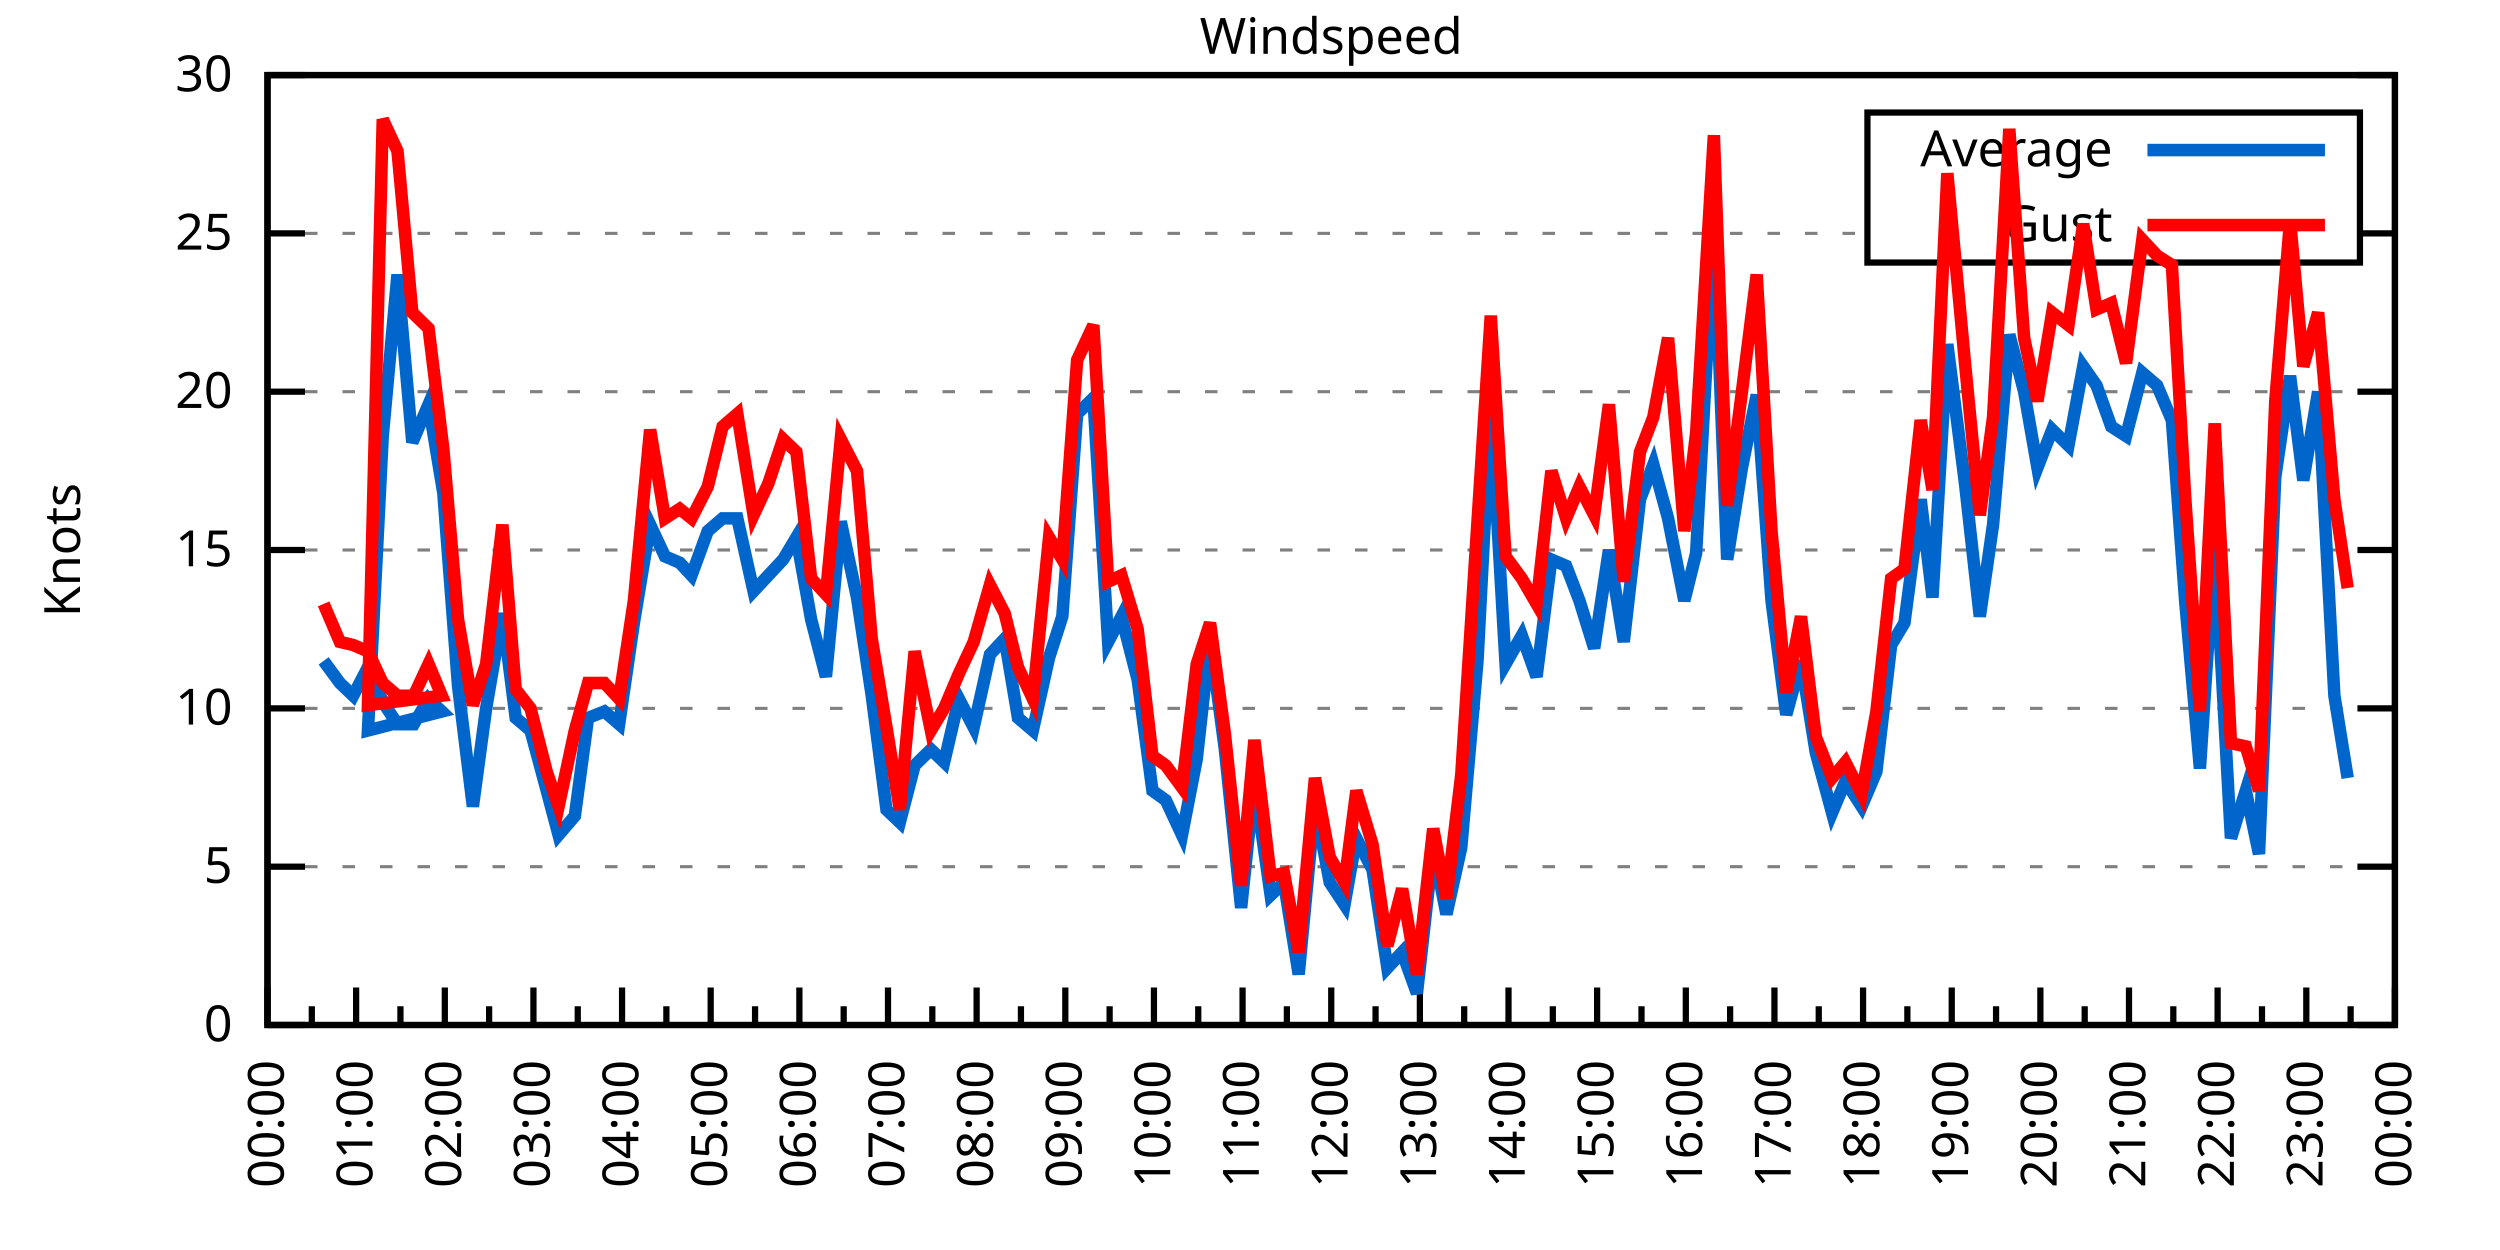
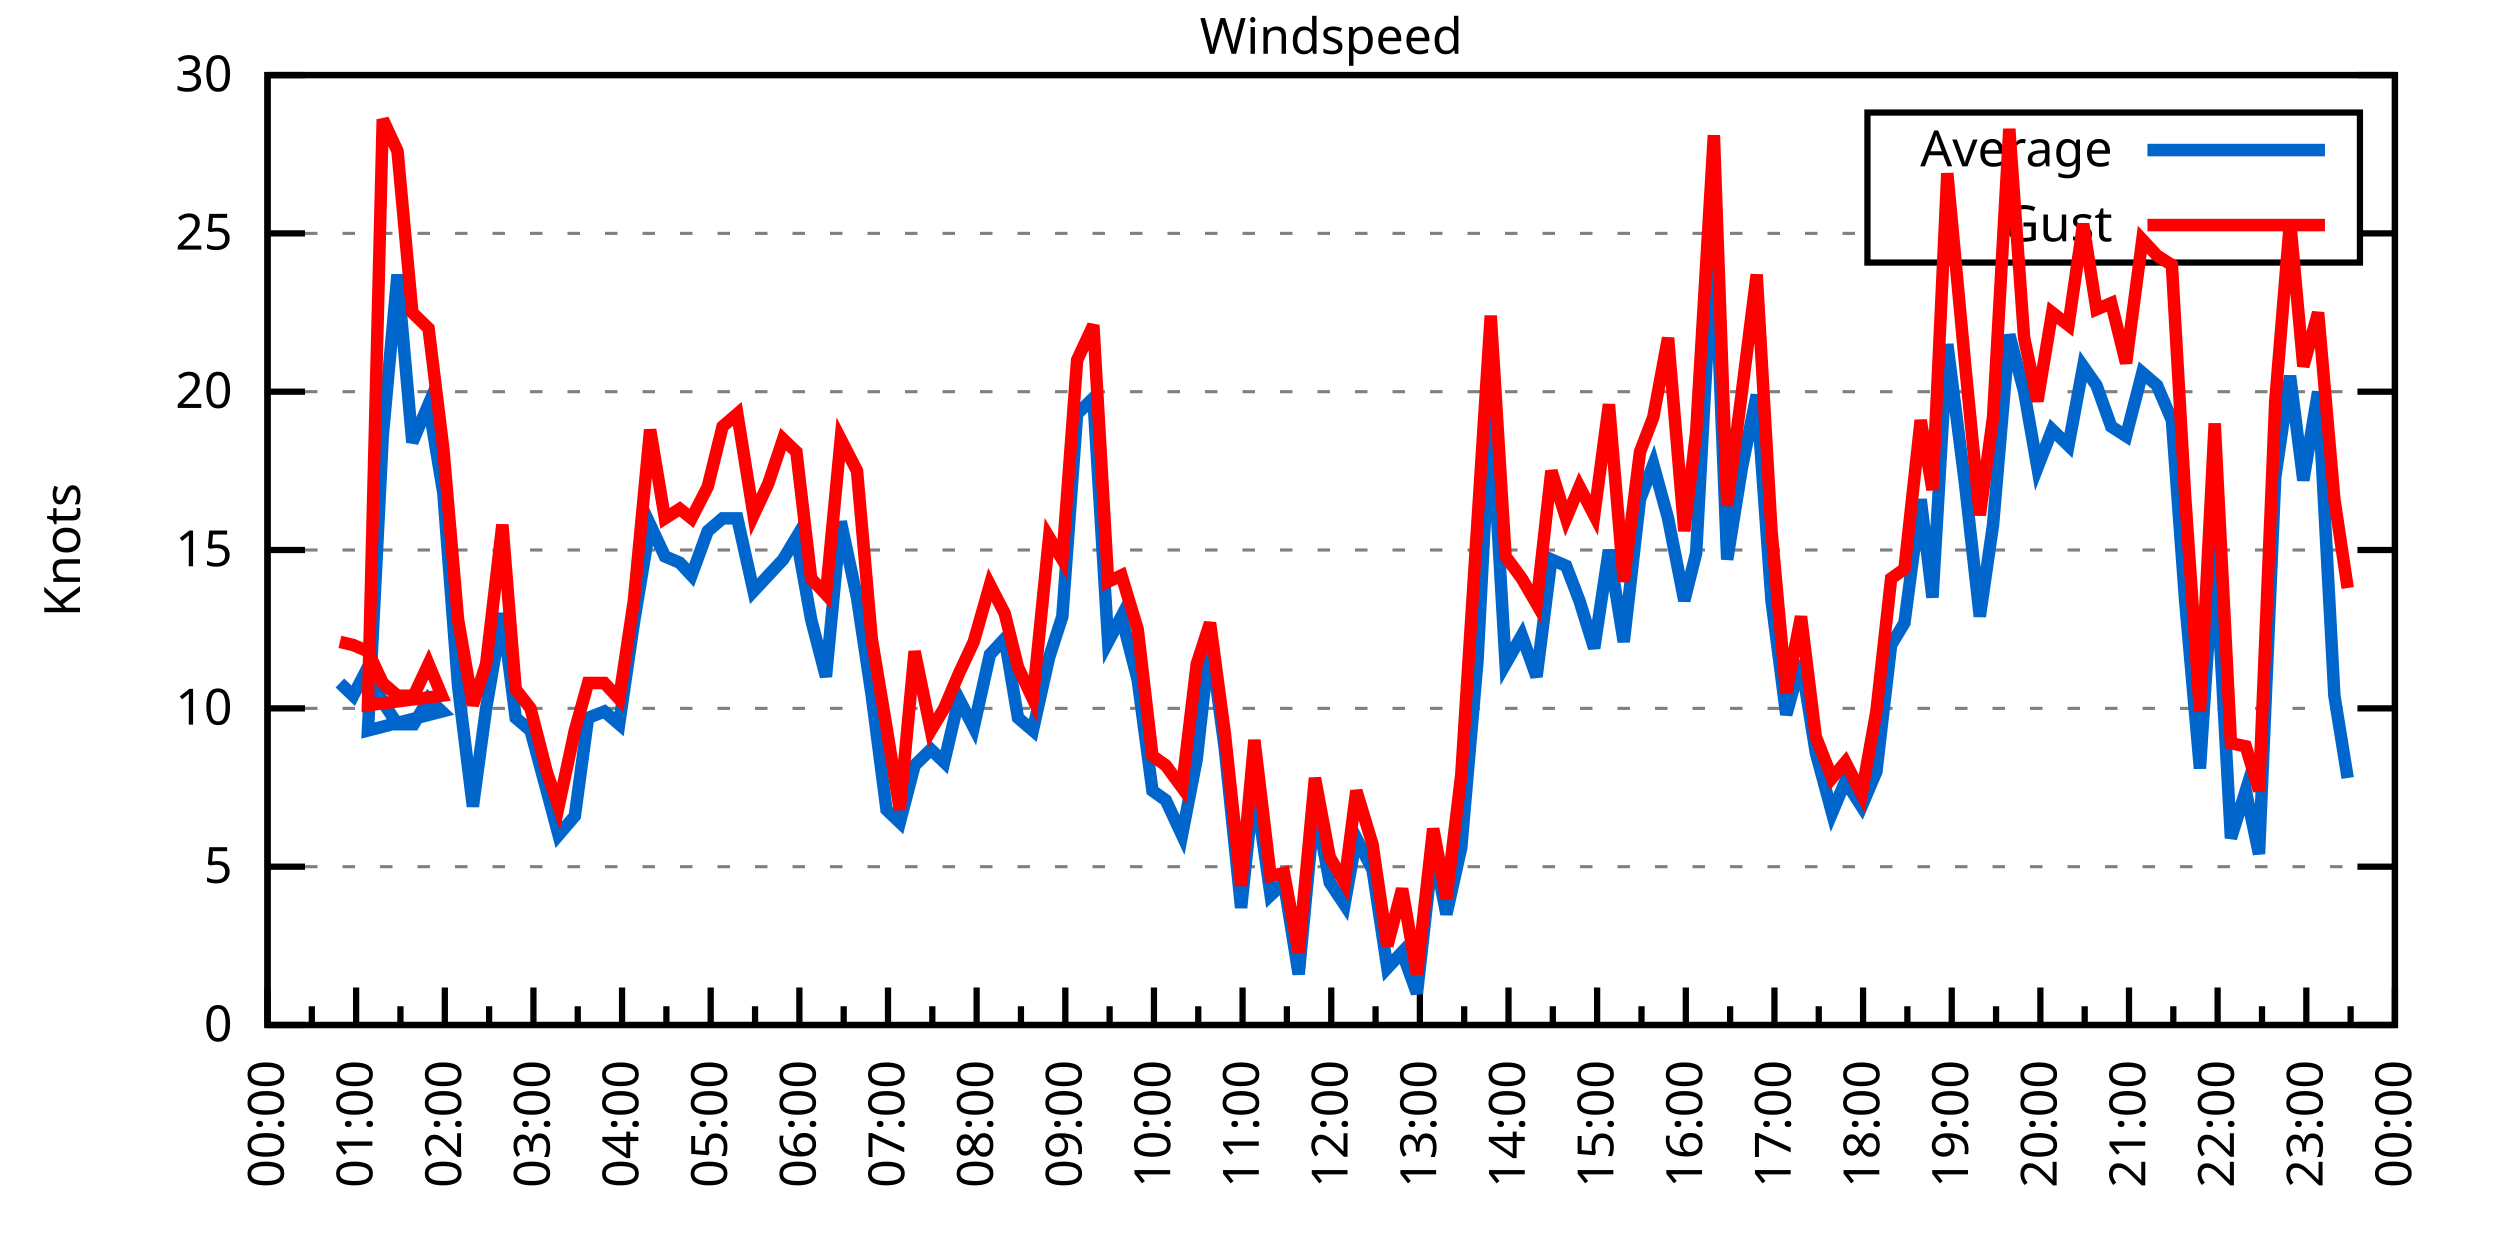
<svg xmlns="http://www.w3.org/2000/svg" xmlns:xlink="http://www.w3.org/1999/xlink" width="400" height="200" viewBox="0 0 400 200">
  <g id="gnuplot_canvas">
    <rect x="0" y="0" width="400" height="200" fill="none" />
    <defs>
      <circle id="gpDot" r="0.5" stroke-width="0.5" stroke="currentColor" />
      <path id="gpPt0" stroke-width="0.333" stroke="currentColor" d="M-1,0 h2 M0,-1 v2" />
      <path id="gpPt1" stroke-width="0.333" stroke="currentColor" d="M-1,-1 L1,1 M1,-1 L-1,1" />
      <path id="gpPt2" stroke-width="0.333" stroke="currentColor" d="M-1,0 L1,0 M0,-1 L0,1 M-1,-1 L1,1 M-1,1 L1,-1" />
      <rect id="gpPt3" stroke-width="0.333" stroke="currentColor" x="-1" y="-1" width="2" height="2" />
      <rect id="gpPt4" stroke-width="0.333" stroke="currentColor" fill="currentColor" x="-1" y="-1" width="2" height="2" />
      <circle id="gpPt5" stroke-width="0.333" stroke="currentColor" cx="0" cy="0" r="1" />
      <use xlink:href="#gpPt5" id="gpPt6" fill="currentColor" stroke="none" />
      <path id="gpPt7" stroke-width="0.333" stroke="currentColor" d="M0,-1.33 L-1.33,0.67 L1.33,0.67 z" />
      <use xlink:href="#gpPt7" id="gpPt8" fill="currentColor" stroke="none" />
      <use xlink:href="#gpPt7" id="gpPt9" stroke="currentColor" transform="rotate(180)" />
      <use xlink:href="#gpPt9" id="gpPt10" fill="currentColor" stroke="none" />
      <use xlink:href="#gpPt3" id="gpPt11" stroke="currentColor" transform="rotate(45)" />
      <use xlink:href="#gpPt11" id="gpPt12" fill="currentColor" stroke="none" />
      <path id="gpPt13" stroke-width="0.333" stroke="currentColor" d="M0,1.330 L1.265,0.411 L0.782,-1.067 L-0.782,-1.076 L-1.265,0.411 z" />
      <use xlink:href="#gpPt13" id="gpPt14" fill="currentColor" stroke="none" />
      <filter id="textbox" filterUnits="objectBoundingBox" x="0" y="0" height="1" width="1">
        <feFlood flood-color="white" flood-opacity="1" result="bgnd" />
        <feComposite in="SourceGraphic" in2="bgnd" operator="atop" />
      </filter>
      <filter id="greybox" filterUnits="objectBoundingBox" x="0" y="0" height="1" width="1">
        <feFlood flood-color="lightgrey" flood-opacity="1" result="grey" />
        <feComposite in="SourceGraphic" in2="grey" operator="atop" />
      </filter>
    </defs>
    <g fill="none" color="white" stroke="currentColor" stroke-width="1.00" stroke-linecap="butt" stroke-linejoin="miter">
</g>
    <g fill="none" color="black" stroke="currentColor" stroke-width="1.00" stroke-linecap="butt" stroke-linejoin="miter">
      <g stroke="none" shape-rendering="crispEdges">
        <polygon fill="rgb(255, 255, 255)" points="42.80,164.00 383.18,164.00 383.18,12.02 42.80,12.02 " />
      </g>
    </g>
    <g fill="none" color="black" stroke="currentColor" stroke-width="1.00" stroke-linecap="butt" stroke-linejoin="miter">
</g>
    <g fill="none" color="black" stroke="black" stroke-width="0.50" stroke-linecap="butt" stroke-linejoin="miter">
</g>
    <g fill="none" color="gray" stroke="currentColor" stroke-width="0.50" stroke-linecap="butt" stroke-linejoin="miter">
      <path stroke="gray" stroke-dasharray="2,4" class="gridline" d="M42.80,164.00 L383.19,164.00  " />
    </g>
    <g fill="none" color="gray" stroke="gray" stroke-width="1.00" stroke-linecap="butt" stroke-linejoin="miter">
</g>
    <g fill="none" color="black" stroke="currentColor" stroke-width="1.00" stroke-linecap="butt" stroke-linejoin="miter">
      <path stroke="black" d="M42.80,164.00 L48.80,164.00 M383.19,164.00 L377.19,164.00  " />
      <g transform="translate(37.20,166.60)" stroke="none" fill="black" font-family="Sans" font-size="8.00" text-anchor="end">
        <text>
          <tspan font-family="Sans"> 0</tspan>
        </text>
      </g>
    </g>
    <g fill="none" color="black" stroke="currentColor" stroke-width="1.00" stroke-linecap="butt" stroke-linejoin="miter">
</g>
    <g fill="none" color="black" stroke="black" stroke-width="0.50" stroke-linecap="butt" stroke-linejoin="miter">
</g>
    <g fill="none" color="gray" stroke="currentColor" stroke-width="0.50" stroke-linecap="butt" stroke-linejoin="miter">
      <path stroke="gray" stroke-dasharray="2,4" class="gridline" d="M42.80,138.67 L383.19,138.67  " />
    </g>
    <g fill="none" color="gray" stroke="gray" stroke-width="1.00" stroke-linecap="butt" stroke-linejoin="miter">
</g>
    <g fill="none" color="black" stroke="currentColor" stroke-width="1.00" stroke-linecap="butt" stroke-linejoin="miter">
      <path stroke="black" d="M42.80,138.67 L48.80,138.67 M383.19,138.67 L377.19,138.67  " />
      <g transform="translate(37.20,141.27)" stroke="none" fill="black" font-family="Sans" font-size="8.00" text-anchor="end">
        <text>
          <tspan font-family="Sans"> 5</tspan>
        </text>
      </g>
    </g>
    <g fill="none" color="black" stroke="currentColor" stroke-width="1.00" stroke-linecap="butt" stroke-linejoin="miter">
</g>
    <g fill="none" color="black" stroke="black" stroke-width="0.50" stroke-linecap="butt" stroke-linejoin="miter">
</g>
    <g fill="none" color="gray" stroke="currentColor" stroke-width="0.50" stroke-linecap="butt" stroke-linejoin="miter">
      <path stroke="gray" stroke-dasharray="2,4" class="gridline" d="M42.80,113.34 L383.19,113.34  " />
    </g>
    <g fill="none" color="gray" stroke="gray" stroke-width="1.00" stroke-linecap="butt" stroke-linejoin="miter">
</g>
    <g fill="none" color="black" stroke="currentColor" stroke-width="1.00" stroke-linecap="butt" stroke-linejoin="miter">
      <path stroke="black" d="M42.80,113.34 L48.80,113.34 M383.19,113.34 L377.19,113.34  " />
      <g transform="translate(37.20,115.94)" stroke="none" fill="black" font-family="Sans" font-size="8.00" text-anchor="end">
        <text>
          <tspan font-family="Sans"> 10</tspan>
        </text>
      </g>
    </g>
    <g fill="none" color="black" stroke="currentColor" stroke-width="1.00" stroke-linecap="butt" stroke-linejoin="miter">
</g>
    <g fill="none" color="black" stroke="black" stroke-width="0.50" stroke-linecap="butt" stroke-linejoin="miter">
</g>
    <g fill="none" color="gray" stroke="currentColor" stroke-width="0.50" stroke-linecap="butt" stroke-linejoin="miter">
      <path stroke="gray" stroke-dasharray="2,4" class="gridline" d="M42.80,88.00 L383.19,88.00  " />
    </g>
    <g fill="none" color="gray" stroke="gray" stroke-width="1.00" stroke-linecap="butt" stroke-linejoin="miter">
</g>
    <g fill="none" color="black" stroke="currentColor" stroke-width="1.00" stroke-linecap="butt" stroke-linejoin="miter">
      <path stroke="black" d="M42.80,88.00 L48.80,88.00 M383.19,88.00 L377.19,88.00  " />
      <g transform="translate(37.20,90.60)" stroke="none" fill="black" font-family="Sans" font-size="8.00" text-anchor="end">
        <text>
          <tspan font-family="Sans"> 15</tspan>
        </text>
      </g>
    </g>
    <g fill="none" color="black" stroke="currentColor" stroke-width="1.00" stroke-linecap="butt" stroke-linejoin="miter">
</g>
    <g fill="none" color="black" stroke="black" stroke-width="0.50" stroke-linecap="butt" stroke-linejoin="miter">
</g>
    <g fill="none" color="gray" stroke="currentColor" stroke-width="0.50" stroke-linecap="butt" stroke-linejoin="miter">
      <path stroke="gray" stroke-dasharray="2,4" class="gridline" d="M42.80,62.67 L383.19,62.67  " />
    </g>
    <g fill="none" color="gray" stroke="gray" stroke-width="1.00" stroke-linecap="butt" stroke-linejoin="miter">
</g>
    <g fill="none" color="black" stroke="currentColor" stroke-width="1.00" stroke-linecap="butt" stroke-linejoin="miter">
      <path stroke="black" d="M42.80,62.67 L48.80,62.67 M383.19,62.67 L377.19,62.67  " />
      <g transform="translate(37.20,65.27)" stroke="none" fill="black" font-family="Sans" font-size="8.00" text-anchor="end">
        <text>
          <tspan font-family="Sans"> 20</tspan>
        </text>
      </g>
    </g>
    <g fill="none" color="black" stroke="currentColor" stroke-width="1.00" stroke-linecap="butt" stroke-linejoin="miter">
</g>
    <g fill="none" color="black" stroke="black" stroke-width="0.50" stroke-linecap="butt" stroke-linejoin="miter">
</g>
    <g fill="none" color="gray" stroke="currentColor" stroke-width="0.50" stroke-linecap="butt" stroke-linejoin="miter">
      <path stroke="gray" stroke-dasharray="2,4" class="gridline" d="M42.80,37.34 L298.79,37.34 M377.59,37.34 L383.19,37.34  " />
    </g>
    <g fill="none" color="gray" stroke="gray" stroke-width="1.00" stroke-linecap="butt" stroke-linejoin="miter">
</g>
    <g fill="none" color="black" stroke="currentColor" stroke-width="1.00" stroke-linecap="butt" stroke-linejoin="miter">
      <path stroke="black" d="M42.80,37.34 L48.80,37.34 M383.19,37.34 L377.19,37.34  " />
      <g transform="translate(37.20,39.94)" stroke="none" fill="black" font-family="Sans" font-size="8.00" text-anchor="end">
        <text>
          <tspan font-family="Sans"> 25</tspan>
        </text>
      </g>
    </g>
    <g fill="none" color="black" stroke="currentColor" stroke-width="1.00" stroke-linecap="butt" stroke-linejoin="miter">
</g>
    <g fill="none" color="black" stroke="black" stroke-width="0.50" stroke-linecap="butt" stroke-linejoin="miter">
</g>
    <g fill="none" color="gray" stroke="currentColor" stroke-width="0.50" stroke-linecap="butt" stroke-linejoin="miter">
      <path stroke="gray" stroke-dasharray="2,4" class="gridline" d="M42.80,12.01 L383.19,12.01  " />
    </g>
    <g fill="none" color="gray" stroke="gray" stroke-width="1.00" stroke-linecap="butt" stroke-linejoin="miter">
</g>
    <g fill="none" color="black" stroke="currentColor" stroke-width="1.00" stroke-linecap="butt" stroke-linejoin="miter">
      <path stroke="black" d="M42.80,12.01 L48.80,12.01 M383.19,12.01 L377.19,12.01  " />
      <g transform="translate(37.20,14.61)" stroke="none" fill="black" font-family="Sans" font-size="8.00" text-anchor="end">
        <text>
          <tspan font-family="Sans"> 30</tspan>
        </text>
      </g>
    </g>
    <g fill="none" color="black" stroke="currentColor" stroke-width="1.00" stroke-linecap="butt" stroke-linejoin="miter">
      <path stroke="black" d="M42.80,164.00 L42.80,158.00  " />
      <g transform="translate(45.40,169.60) rotate(270)" stroke="none" fill="black" font-family="Sans" font-size="8.00" text-anchor="end">
        <text>
          <tspan font-family="Sans">00:00</tspan>
        </text>
      </g>
    </g>
    <g fill="none" color="black" stroke="currentColor" stroke-width="1.00" stroke-linecap="butt" stroke-linejoin="miter">
      <path stroke="black" d="M49.89,164.00 L49.89,161.00 M56.98,164.00 L56.98,158.00  " />
      <g transform="translate(59.58,169.60) rotate(270)" stroke="none" fill="black" font-family="Sans" font-size="8.00" text-anchor="end">
        <text>
          <tspan font-family="Sans">01:00</tspan>
        </text>
      </g>
    </g>
    <g fill="none" color="black" stroke="currentColor" stroke-width="1.00" stroke-linecap="butt" stroke-linejoin="miter">
      <path stroke="black" d="M64.07,164.00 L64.07,161.00 M71.17,164.00 L71.17,158.00  " />
      <g transform="translate(73.77,169.60) rotate(270)" stroke="none" fill="black" font-family="Sans" font-size="8.00" text-anchor="end">
        <text>
          <tspan font-family="Sans">02:00</tspan>
        </text>
      </g>
    </g>
    <g fill="none" color="black" stroke="currentColor" stroke-width="1.00" stroke-linecap="butt" stroke-linejoin="miter">
      <path stroke="black" d="M78.26,164.00 L78.26,161.00 M85.35,164.00 L85.35,158.00  " />
      <g transform="translate(87.95,169.60) rotate(270)" stroke="none" fill="black" font-family="Sans" font-size="8.00" text-anchor="end">
        <text>
          <tspan font-family="Sans">03:00</tspan>
        </text>
      </g>
    </g>
    <g fill="none" color="black" stroke="currentColor" stroke-width="1.00" stroke-linecap="butt" stroke-linejoin="miter">
      <path stroke="black" d="M92.44,164.00 L92.44,161.00 M99.53,164.00 L99.53,158.00  " />
      <g transform="translate(102.13,169.60) rotate(270)" stroke="none" fill="black" font-family="Sans" font-size="8.00" text-anchor="end">
        <text>
          <tspan font-family="Sans">04:00</tspan>
        </text>
      </g>
    </g>
    <g fill="none" color="black" stroke="currentColor" stroke-width="1.00" stroke-linecap="butt" stroke-linejoin="miter">
      <path stroke="black" d="M106.62,164.00 L106.62,161.00 M113.71,164.00 L113.71,158.00  " />
      <g transform="translate(116.31,169.60) rotate(270)" stroke="none" fill="black" font-family="Sans" font-size="8.00" text-anchor="end">
        <text>
          <tspan font-family="Sans">05:00</tspan>
        </text>
      </g>
    </g>
    <g fill="none" color="black" stroke="currentColor" stroke-width="1.00" stroke-linecap="butt" stroke-linejoin="miter">
      <path stroke="black" d="M120.81,164.00 L120.81,161.00 M127.90,164.00 L127.90,158.00  " />
      <g transform="translate(130.50,169.60) rotate(270)" stroke="none" fill="black" font-family="Sans" font-size="8.00" text-anchor="end">
        <text>
          <tspan font-family="Sans">06:00</tspan>
        </text>
      </g>
    </g>
    <g fill="none" color="black" stroke="currentColor" stroke-width="1.00" stroke-linecap="butt" stroke-linejoin="miter">
      <path stroke="black" d="M134.99,164.00 L134.99,161.00 M142.08,164.00 L142.08,158.00  " />
      <g transform="translate(144.68,169.60) rotate(270)" stroke="none" fill="black" font-family="Sans" font-size="8.00" text-anchor="end">
        <text>
          <tspan font-family="Sans">07:00</tspan>
        </text>
      </g>
    </g>
    <g fill="none" color="black" stroke="currentColor" stroke-width="1.00" stroke-linecap="butt" stroke-linejoin="miter">
      <path stroke="black" d="M149.17,164.00 L149.17,161.00 M156.26,164.00 L156.26,158.00  " />
      <g transform="translate(158.86,169.60) rotate(270)" stroke="none" fill="black" font-family="Sans" font-size="8.00" text-anchor="end">
        <text>
          <tspan font-family="Sans">08:00</tspan>
        </text>
      </g>
    </g>
    <g fill="none" color="black" stroke="currentColor" stroke-width="1.00" stroke-linecap="butt" stroke-linejoin="miter">
      <path stroke="black" d="M163.35,164.00 L163.35,161.00 M170.45,164.00 L170.45,158.00  " />
      <g transform="translate(173.05,169.60) rotate(270)" stroke="none" fill="black" font-family="Sans" font-size="8.00" text-anchor="end">
        <text>
          <tspan font-family="Sans">09:00</tspan>
        </text>
      </g>
    </g>
    <g fill="none" color="black" stroke="currentColor" stroke-width="1.00" stroke-linecap="butt" stroke-linejoin="miter">
      <path stroke="black" d="M177.54,164.00 L177.54,161.00 M184.63,164.00 L184.63,158.00  " />
      <g transform="translate(187.23,169.60) rotate(270)" stroke="none" fill="black" font-family="Sans" font-size="8.00" text-anchor="end">
        <text>
          <tspan font-family="Sans">10:00</tspan>
        </text>
      </g>
    </g>
    <g fill="none" color="black" stroke="currentColor" stroke-width="1.00" stroke-linecap="butt" stroke-linejoin="miter">
      <path stroke="black" d="M191.72,164.00 L191.72,161.00 M198.81,164.00 L198.81,158.00  " />
      <g transform="translate(201.41,169.60) rotate(270)" stroke="none" fill="black" font-family="Sans" font-size="8.00" text-anchor="end">
        <text>
          <tspan font-family="Sans">11:00</tspan>
        </text>
      </g>
    </g>
    <g fill="none" color="black" stroke="currentColor" stroke-width="1.00" stroke-linecap="butt" stroke-linejoin="miter">
      <path stroke="black" d="M205.90,164.00 L205.90,161.00 M213.00,164.00 L213.00,158.00  " />
      <g transform="translate(215.60,169.60) rotate(270)" stroke="none" fill="black" font-family="Sans" font-size="8.00" text-anchor="end">
        <text>
          <tspan font-family="Sans">12:00</tspan>
        </text>
      </g>
    </g>
    <g fill="none" color="black" stroke="currentColor" stroke-width="1.00" stroke-linecap="butt" stroke-linejoin="miter">
      <path stroke="black" d="M220.09,164.00 L220.09,161.00 M227.18,164.00 L227.18,158.00  " />
      <g transform="translate(229.78,169.60) rotate(270)" stroke="none" fill="black" font-family="Sans" font-size="8.00" text-anchor="end">
        <text>
          <tspan font-family="Sans">13:00</tspan>
        </text>
      </g>
    </g>
    <g fill="none" color="black" stroke="currentColor" stroke-width="1.00" stroke-linecap="butt" stroke-linejoin="miter">
      <path stroke="black" d="M234.27,164.00 L234.27,161.00 M241.36,164.00 L241.36,158.00  " />
      <g transform="translate(243.96,169.60) rotate(270)" stroke="none" fill="black" font-family="Sans" font-size="8.00" text-anchor="end">
        <text>
          <tspan font-family="Sans">14:00</tspan>
        </text>
      </g>
    </g>
    <g fill="none" color="black" stroke="currentColor" stroke-width="1.00" stroke-linecap="butt" stroke-linejoin="miter">
      <path stroke="black" d="M248.45,164.00 L248.45,161.00 M255.54,164.00 L255.54,158.00  " />
      <g transform="translate(258.14,169.60) rotate(270)" stroke="none" fill="black" font-family="Sans" font-size="8.00" text-anchor="end">
        <text>
          <tspan font-family="Sans">15:00</tspan>
        </text>
      </g>
    </g>
    <g fill="none" color="black" stroke="currentColor" stroke-width="1.00" stroke-linecap="butt" stroke-linejoin="miter">
      <path stroke="black" d="M262.64,164.00 L262.64,161.00 M269.73,164.00 L269.73,158.00  " />
      <g transform="translate(272.33,169.60) rotate(270)" stroke="none" fill="black" font-family="Sans" font-size="8.00" text-anchor="end">
        <text>
          <tspan font-family="Sans">16:00</tspan>
        </text>
      </g>
    </g>
    <g fill="none" color="black" stroke="currentColor" stroke-width="1.00" stroke-linecap="butt" stroke-linejoin="miter">
      <path stroke="black" d="M276.82,164.00 L276.82,161.00 M283.91,164.00 L283.91,158.00  " />
      <g transform="translate(286.51,169.60) rotate(270)" stroke="none" fill="black" font-family="Sans" font-size="8.00" text-anchor="end">
        <text>
          <tspan font-family="Sans">17:00</tspan>
        </text>
      </g>
    </g>
    <g fill="none" color="black" stroke="currentColor" stroke-width="1.00" stroke-linecap="butt" stroke-linejoin="miter">
      <path stroke="black" d="M291.00,164.00 L291.00,161.00 M298.09,164.00 L298.09,158.00  " />
      <g transform="translate(300.69,169.60) rotate(270)" stroke="none" fill="black" font-family="Sans" font-size="8.00" text-anchor="end">
        <text>
          <tspan font-family="Sans">18:00</tspan>
        </text>
      </g>
    </g>
    <g fill="none" color="black" stroke="currentColor" stroke-width="1.00" stroke-linecap="butt" stroke-linejoin="miter">
      <path stroke="black" d="M305.18,164.00 L305.18,161.00 M312.28,164.00 L312.28,158.00  " />
      <g transform="translate(314.88,169.60) rotate(270)" stroke="none" fill="black" font-family="Sans" font-size="8.00" text-anchor="end">
        <text>
          <tspan font-family="Sans">19:00</tspan>
        </text>
      </g>
    </g>
    <g fill="none" color="black" stroke="currentColor" stroke-width="1.00" stroke-linecap="butt" stroke-linejoin="miter">
      <path stroke="black" d="M319.37,164.00 L319.37,161.00 M326.46,164.00 L326.46,158.00  " />
      <g transform="translate(329.06,169.60) rotate(270)" stroke="none" fill="black" font-family="Sans" font-size="8.00" text-anchor="end">
        <text>
          <tspan font-family="Sans">20:00</tspan>
        </text>
      </g>
    </g>
    <g fill="none" color="black" stroke="currentColor" stroke-width="1.00" stroke-linecap="butt" stroke-linejoin="miter">
      <path stroke="black" d="M333.55,164.00 L333.55,161.00 M340.64,164.00 L340.64,158.00  " />
      <g transform="translate(343.24,169.60) rotate(270)" stroke="none" fill="black" font-family="Sans" font-size="8.00" text-anchor="end">
        <text>
          <tspan font-family="Sans">21:00</tspan>
        </text>
      </g>
    </g>
    <g fill="none" color="black" stroke="currentColor" stroke-width="1.00" stroke-linecap="butt" stroke-linejoin="miter">
      <path stroke="black" d="M347.73,164.00 L347.73,161.00 M354.82,164.00 L354.82,158.00  " />
      <g transform="translate(357.42,169.60) rotate(270)" stroke="none" fill="black" font-family="Sans" font-size="8.00" text-anchor="end">
        <text>
          <tspan font-family="Sans">22:00</tspan>
        </text>
      </g>
    </g>
    <g fill="none" color="black" stroke="currentColor" stroke-width="1.00" stroke-linecap="butt" stroke-linejoin="miter">
      <path stroke="black" d="M361.92,164.00 L361.92,161.00 M369.01,164.00 L369.01,158.00  " />
      <g transform="translate(371.61,169.60) rotate(270)" stroke="none" fill="black" font-family="Sans" font-size="8.00" text-anchor="end">
        <text>
          <tspan font-family="Sans">23:00</tspan>
        </text>
      </g>
    </g>
    <g fill="none" color="black" stroke="currentColor" stroke-width="1.00" stroke-linecap="butt" stroke-linejoin="miter">
      <path stroke="black" d="M376.10,164.00 L376.10,161.00 M383.19,164.00 L383.19,158.00  " />
      <g transform="translate(385.79,169.60) rotate(270)" stroke="none" fill="black" font-family="Sans" font-size="8.00" text-anchor="end">
        <text>
          <tspan font-family="Sans">00:00</tspan>
        </text>
      </g>
    </g>
    <g fill="none" color="black" stroke="currentColor" stroke-width="1.00" stroke-linecap="butt" stroke-linejoin="miter">
</g>
    <g fill="none" color="black" stroke="currentColor" stroke-width="1.00" stroke-linecap="butt" stroke-linejoin="miter">
      <path stroke="black" d="M42.80,12.01 L42.80,164.00 L383.19,164.00 L383.19,12.01 L42.80,12.01 Z  " />
    </g>
    <g fill="none" color="black" stroke="currentColor" stroke-width="1.00" stroke-linecap="butt" stroke-linejoin="miter">
      <g transform="translate(12.80,88.01) rotate(270)" stroke="none" fill="black" font-family="Sans" font-size="8.00" text-anchor="middle">
        <text>
          <tspan font-family="Sans">Knots</tspan>
        </text>
      </g>
    </g>
    <g fill="none" color="black" stroke="currentColor" stroke-width="1.00" stroke-linecap="butt" stroke-linejoin="miter">
</g>
    <g fill="none" color="black" stroke="currentColor" stroke-width="1.00" stroke-linecap="butt" stroke-linejoin="miter">
      <path stroke="black" d="M298.79,42.01 L298.79,18.01 L377.59,18.01 L377.59,42.01 L298.79,42.01 Z  " />
    </g>
    <g id="Windspeed_plot_1">
      <g fill="none" color="white" stroke="black" stroke-width="2.00" stroke-linecap="butt" stroke-linejoin="miter">
</g>
      <g fill="none" color="black" stroke="currentColor" stroke-width="2.00" stroke-linecap="butt" stroke-linejoin="miter">
        <g transform="translate(337.99,26.61)" stroke="none" fill="black" font-family="Sans" font-size="8.00" text-anchor="end">
          <text>
            <tspan font-family="Sans">Average</tspan>
          </text>
        </g>
      </g>
      <g fill="none" color="black" stroke="currentColor" stroke-width="2.00" stroke-linecap="butt" stroke-linejoin="miter">
-         <path stroke="rgb(  0, 102, 204)" d="M343.59,24.01 L371.99,24.01 M51.78,105.74 L54.38,109.28 L56.51,111.31 L58.87,106.75 L61.24,112.32 L63.60,115.87   L66.20,115.87 L68.57,111.82 L70.69,113.84 L58.87,116.88 L61.24,69.77 L63.60,43.93 L65.97,70.78 L68.57,64.70   L70.93,78.89 L73.29,109.79 L75.66,129.04 L77.78,113.34 L80.38,98.14 L82.51,114.86 L84.88,116.88 L87.48,126.51   L89.37,133.60 L91.97,130.56 L94.09,114.86 L96.70,113.84 L99.06,115.87 L101.42,99.66 L104.02,83.95 L106.39,89.02   L108.75,90.03 L110.64,92.06 L113.24,84.97 L115.61,82.94 L117.97,82.94 L120.57,94.59 L122.93,92.06 L125.30,89.52   L127.42,85.98 L129.79,99.15 L132.15,108.27 L134.52,83.45 L137.12,95.60 L139.48,111.31 L141.84,129.55 L143.97,131.58   L146.34,122.46 L148.94,119.92 L151.06,121.95 L153.43,111.82 L155.79,116.38 L158.39,104.72 L160.75,102.19 L162.88,114.86   L165.25,116.88 L167.85,105.23 L169.97,98.64 L172.34,66.22 L174.94,63.69 L177.30,102.70 L179.43,98.64 L182.03,108.78   L184.39,126.51 L186.52,128.03 L189.12,133.60 L191.48,121.44 L193.61,102.19 L195.98,119.92 L198.58,145.25 L200.70,124.99   L203.30,143.23 L205.43,141.20 L207.79,155.89 L210.39,128.54 L212.76,141.20 L215.12,144.75 L217.01,134.11 L219.61,139.17   L221.98,154.88 L224.34,152.35 L226.71,158.93 L229.31,135.63 L231.43,146.27 L233.80,135.63 L236.40,105.74 L238.52,65.21   L240.89,106.24 L243.49,101.68 L245.85,108.27 L248.22,89.52 L250.58,90.54 L252.71,96.11 L255.07,103.71 L257.43,88.00   L259.80,102.70 L262.40,79.90 L264.53,74.33 L266.89,82.94 L269.49,96.11 L271.38,88.51 L274.22,36.33 L276.35,89.52   L278.71,74.83 L281.07,63.18 L283.44,96.11 L285.80,114.35 L288.16,105.74 L290.53,120.43 L293.13,130.06 L295.26,124.99   L297.86,129.04 L300.22,123.47 L302.58,103.20 L304.71,99.66 L307.31,79.90 L309.20,95.60 L311.57,55.07 L314.40,77.37   L316.77,98.64 L318.89,83.95 L321.49,53.55 L323.86,62.67 L325.99,74.83 L328.35,68.75 L330.95,71.29 L333.31,58.62   L335.44,61.66 L337.80,68.25 L340.17,69.77 L342.77,59.63 L345.13,61.66 L347.50,67.23 L349.62,96.11 L351.99,122.96   L354.35,86.99 L356.95,134.11 L359.32,126.51 L361.44,136.64 L364.04,76.35 L366.41,60.14 L368.53,76.86 L370.90,62.67   L373.50,111.31 L375.63,124.48  " />
+         <path stroke="rgb(  0, 102, 204)" d="M343.59,24.01 L371.99,24.01 M54.38,109.28 L56.51,111.31 L58.87,106.75 L61.24,112.32 L63.60,115.87 L66.20,115.87   L68.57,111.82 L70.69,113.84 L58.87,116.88 L61.24,69.77 L63.60,43.93 L65.97,70.78 L68.57,64.70 L70.93,78.89   L73.29,109.79 L75.66,129.04 L77.78,113.34 L80.38,98.14 L82.51,114.86 L84.88,116.88 L87.48,126.51 L89.37,133.60   L91.97,130.56 L94.09,114.86 L96.70,113.84 L99.06,115.87 L101.42,99.66 L104.02,83.95 L106.39,89.02 L108.75,90.03   L110.64,92.06 L113.24,84.97 L115.61,82.94 L117.97,82.94 L120.57,94.59 L122.93,92.06 L125.30,89.52 L127.42,85.98   L129.79,99.15 L132.15,108.27 L134.52,83.45 L137.12,95.60 L139.48,111.31 L141.84,129.55 L143.97,131.58 L146.34,122.46   L148.94,119.92 L151.06,121.95 L153.43,111.82 L155.79,116.38 L158.39,104.72 L160.75,102.19 L162.88,114.86 L165.25,116.88   L167.85,105.23 L169.97,98.64 L172.34,66.22 L174.94,63.69 L177.30,102.70 L179.43,98.64 L182.03,108.78 L184.39,126.51   L186.52,128.03 L189.12,133.60 L191.48,121.44 L193.61,102.19 L195.98,119.92 L198.58,145.25 L200.70,124.99 L203.30,143.23   L205.43,141.20 L207.79,155.89 L210.39,128.54 L212.76,141.20 L215.12,144.75 L217.01,134.11 L219.61,139.17 L221.98,154.88   L224.34,152.35 L226.71,158.93 L229.31,135.63 L231.43,146.27 L233.80,135.63 L236.40,105.74 L238.52,65.21 L240.89,106.24   L243.49,101.68 L245.85,108.27 L248.22,89.52 L250.58,90.54 L252.71,96.11 L255.07,103.71 L257.43,88.00 L259.80,102.70   L262.40,79.90 L264.53,74.33 L266.89,82.94 L269.49,96.11 L271.38,88.51 L274.22,36.33 L276.35,89.52 L278.71,74.83   L281.07,63.18 L283.44,96.11 L285.80,114.35 L288.16,105.74 L290.53,120.43 L293.13,130.06 L295.26,124.99 L297.86,129.04   L300.22,123.47 L302.58,103.20 L304.71,99.66 L307.31,79.90 L309.20,95.60 L311.57,55.07 L314.40,77.37 L316.77,98.64   L318.89,83.95 L321.49,53.55 L323.86,62.67 L325.99,74.83 L328.35,68.75 L330.95,71.29 L333.31,58.62 L335.44,61.66   L337.80,68.25 L340.17,69.77 L342.77,59.63 L345.13,61.66 L347.50,67.23 L349.62,96.11 L351.99,122.96 L354.35,86.99   L356.95,134.11 L359.32,126.51 L361.44,136.64 L364.04,76.35 L366.41,60.14 L368.53,76.86 L370.90,62.67 L373.50,111.31   L375.63,124.48  " />
      </g>
    </g>
    <g id="Windspeed_plot_2">
      <g fill="none" color="black" stroke="currentColor" stroke-width="2.00" stroke-linecap="butt" stroke-linejoin="miter">
        <g transform="translate(337.99,38.61)" stroke="none" fill="black" font-family="Sans" font-size="8.00" text-anchor="end">
          <text>
            <tspan font-family="Sans">Gust</tspan>
          </text>
        </g>
      </g>
      <g fill="none" color="black" stroke="currentColor" stroke-width="2.00" stroke-linecap="butt" stroke-linejoin="miter">
-         <path stroke="rgb(255,   0,   0)" d="M343.59,36.01 L371.99,36.01 M51.78,96.62 L54.38,102.70 L56.51,103.20 L58.87,104.22 L61.24,109.28 L63.60,111.31   L66.20,111.31 L68.57,106.24 L70.69,111.31 L58.87,112.83 L61.24,19.10 L63.60,24.17 L65.97,50.01 L68.57,52.54   L70.93,71.79 L73.29,99.15 L75.66,112.83 L77.78,106.24 L80.38,83.95 L82.51,110.30 L84.88,113.34 L87.48,123.47   L89.37,129.04 L91.97,116.88 L94.09,109.28 L96.70,109.28 L99.06,111.82 L101.42,96.11 L104.02,68.75 L106.39,82.94   L108.75,81.42 L110.64,82.94 L113.24,77.87 L115.61,68.25 L117.97,66.22 L120.57,82.43 L122.93,77.37 L125.30,70.27   L127.42,72.30 L129.79,92.56 L132.15,95.10 L134.52,70.27 L137.12,75.34 L139.48,102.19 L141.84,116.38 L143.97,129.55   L146.34,104.22 L148.94,116.88 L151.06,113.34 L153.43,107.76 L155.79,102.70 L158.39,93.58 L160.75,98.14 L162.88,106.75   L165.25,111.82 L167.85,85.98 L169.97,89.52 L172.34,57.61 L174.94,52.03 L177.30,93.07 L179.43,92.06 L182.03,100.67   L184.39,120.94 L186.52,122.46 L189.12,126.00 L191.48,106.24 L193.61,99.66 L195.98,117.39 L198.58,141.71 L200.70,118.40   L203.30,140.19 L205.43,139.68 L207.79,152.35 L210.39,124.48 L212.76,137.15 L215.12,141.20 L217.01,126.51 L219.61,135.12   L221.98,151.33 L224.34,142.21 L226.71,155.89 L229.31,132.59 L231.43,143.73 L233.80,123.98 L236.40,83.45 L238.52,50.51   L240.89,89.02 L243.49,92.56 L245.85,96.62 L248.22,75.34 L250.58,82.94 L252.71,77.87 L255.07,82.43 L257.43,64.70   L259.80,93.07 L262.40,72.30 L264.53,66.73 L266.89,54.06 L269.49,84.97 L271.38,69.26 L274.22,21.64 L276.35,80.91   L278.71,62.67 L281.07,43.93 L283.44,84.97 L285.80,110.80 L288.16,98.64 L290.53,117.90 L293.13,124.48 L295.26,121.95   L297.86,127.02 L300.22,113.84 L302.58,92.56 L304.71,91.04 L307.31,67.23 L309.20,78.38 L311.57,27.72 L314.40,58.11   L316.77,82.43 L318.89,66.73 L321.49,20.62 L323.86,54.06 L325.99,64.19 L328.35,50.01 L330.95,52.03 L333.31,35.82   L335.44,49.50 L337.80,48.49 L340.17,58.11 L342.77,38.35 L345.13,40.89 L347.50,42.41 L349.62,79.39 L351.99,113.84   L354.35,67.74 L356.95,118.91 L359.32,119.42 L361.44,126.51 L364.04,64.19 L366.41,35.32 L368.53,58.62 L370.90,50.01   L373.50,79.90 L375.63,94.08  " />
+         <path stroke="rgb(255,   0,   0)" d="M343.59,36.01 L371.99,36.01 M54.38,102.70 L56.51,103.20 L58.87,104.22 L61.24,109.28 L63.60,111.31 L66.20,111.31   L68.57,106.24 L70.69,111.31 L58.87,112.83 L61.24,19.10 L63.60,24.17 L65.97,50.01 L68.57,52.54 L70.93,71.79   L73.29,99.15 L75.66,112.83 L77.78,106.24 L80.38,83.95 L82.51,110.30 L84.88,113.34 L87.48,123.47 L89.37,129.04   L91.97,116.88 L94.09,109.28 L96.70,109.28 L99.06,111.82 L101.42,96.11 L104.02,68.75 L106.39,82.94 L108.75,81.42   L110.64,82.94 L113.24,77.87 L115.61,68.25 L117.97,66.22 L120.57,82.43 L122.93,77.37 L125.30,70.27 L127.42,72.30   L129.79,92.56 L132.15,95.10 L134.52,70.27 L137.12,75.34 L139.48,102.19 L141.84,116.38 L143.97,129.55 L146.34,104.22   L148.94,116.88 L151.06,113.34 L153.43,107.76 L155.79,102.70 L158.39,93.58 L160.75,98.14 L162.88,106.75 L165.25,111.82   L167.85,85.98 L169.97,89.52 L172.34,57.61 L174.94,52.03 L177.30,93.07 L179.43,92.06 L182.03,100.67 L184.39,120.94   L186.52,122.46 L189.12,126.00 L191.48,106.24 L193.61,99.66 L195.98,117.39 L198.58,141.71 L200.70,118.40 L203.30,140.19   L205.43,139.68 L207.79,152.35 L210.39,124.48 L212.76,137.15 L215.12,141.20 L217.01,126.51 L219.61,135.12 L221.98,151.33   L224.34,142.21 L226.71,155.89 L229.31,132.59 L231.43,143.73 L233.80,123.98 L236.40,83.45 L238.52,50.51 L240.89,89.02   L243.49,92.56 L245.85,96.62 L248.22,75.34 L250.58,82.94 L252.71,77.87 L255.07,82.43 L257.43,64.70 L259.80,93.07   L262.40,72.30 L264.53,66.73 L266.89,54.06 L269.49,84.97 L271.38,69.26 L274.22,21.64 L276.35,80.91 L278.71,62.67   L281.07,43.93 L283.44,84.97 L285.80,110.80 L288.16,98.64 L290.53,117.90 L293.13,124.48 L295.26,121.95 L297.86,127.02   L300.22,113.84 L302.58,92.56 L304.71,91.04 L307.31,67.23 L309.20,78.38 L311.57,27.72 L314.40,58.11 L316.77,82.43   L318.89,66.73 L321.49,20.62 L323.86,54.06 L325.99,64.19 L328.35,50.01 L330.95,52.03 L333.31,35.82 L335.44,49.50   L337.80,48.49 L340.17,58.11 L342.77,38.35 L345.13,40.89 L347.50,42.41 L349.62,79.39 L351.99,113.84 L354.35,67.74   L356.95,118.91 L359.32,119.42 L361.44,126.51 L364.04,64.19 L366.41,35.32 L368.53,58.62 L370.90,50.01 L373.50,79.90   L375.63,94.08  " />
      </g>
    </g>
    <g fill="none" color="black" stroke="currentColor" stroke-width="2.00" stroke-linecap="butt" stroke-linejoin="miter">
</g>
    <g fill="none" color="black" stroke="black" stroke-width="1.00" stroke-linecap="butt" stroke-linejoin="miter">
</g>
    <g fill="none" color="black" stroke="currentColor" stroke-width="1.00" stroke-linecap="butt" stroke-linejoin="miter">
      <path stroke="black" d="M42.80,12.01 L42.80,164.00 L383.19,164.00 L383.19,12.01 L42.80,12.01 Z  " />
    </g>
    <g fill="none" color="black" stroke="currentColor" stroke-width="1.00" stroke-linecap="butt" stroke-linejoin="miter">
      <g transform="translate(212.99,8.61)" stroke="none" fill="black" font-family="Sans" font-size="8.00" text-anchor="middle">
        <text>
          <tspan font-family="Sans">Windspeed</tspan>
        </text>
      </g>
    </g>
    <g fill="none" color="black" stroke="currentColor" stroke-width="1.00" stroke-linecap="butt" stroke-linejoin="miter">
</g>
  </g>
</svg>
